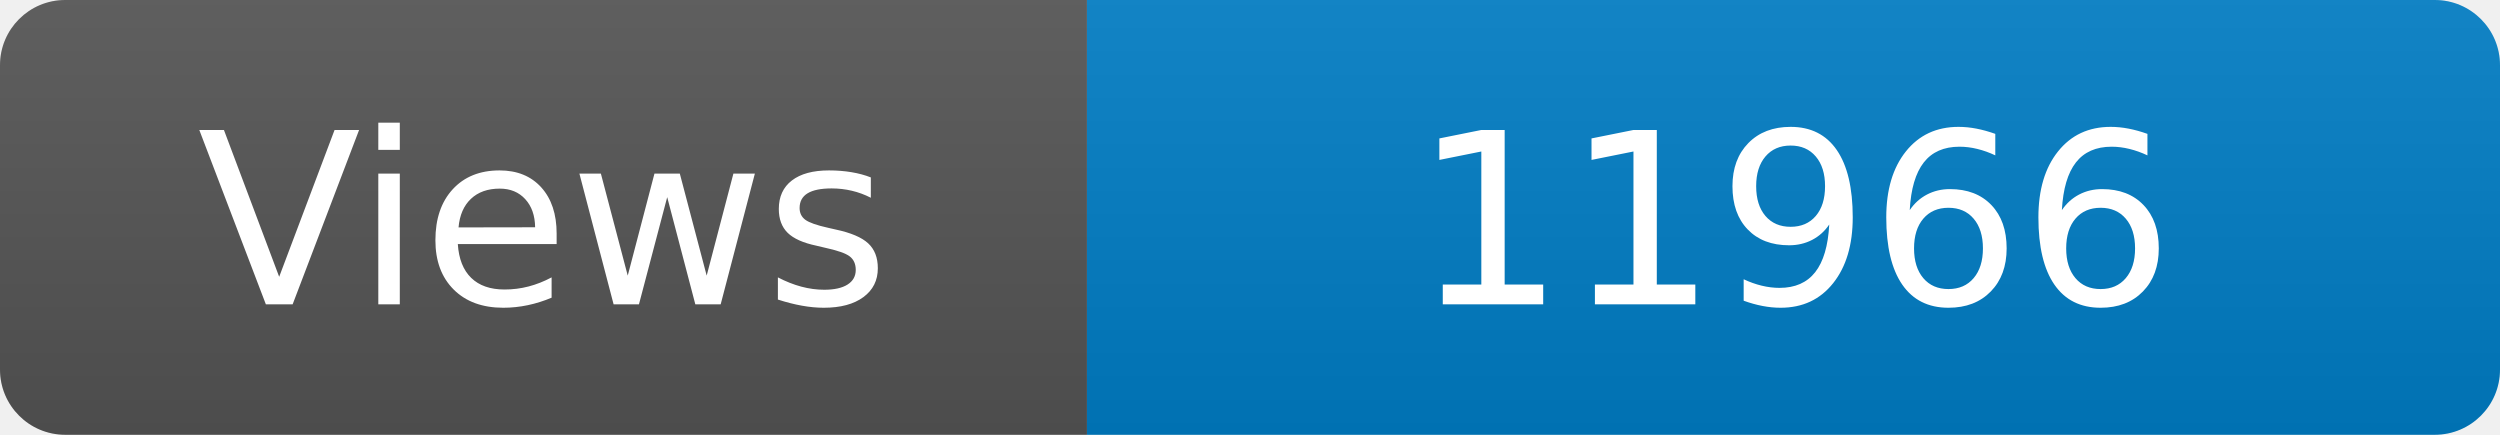
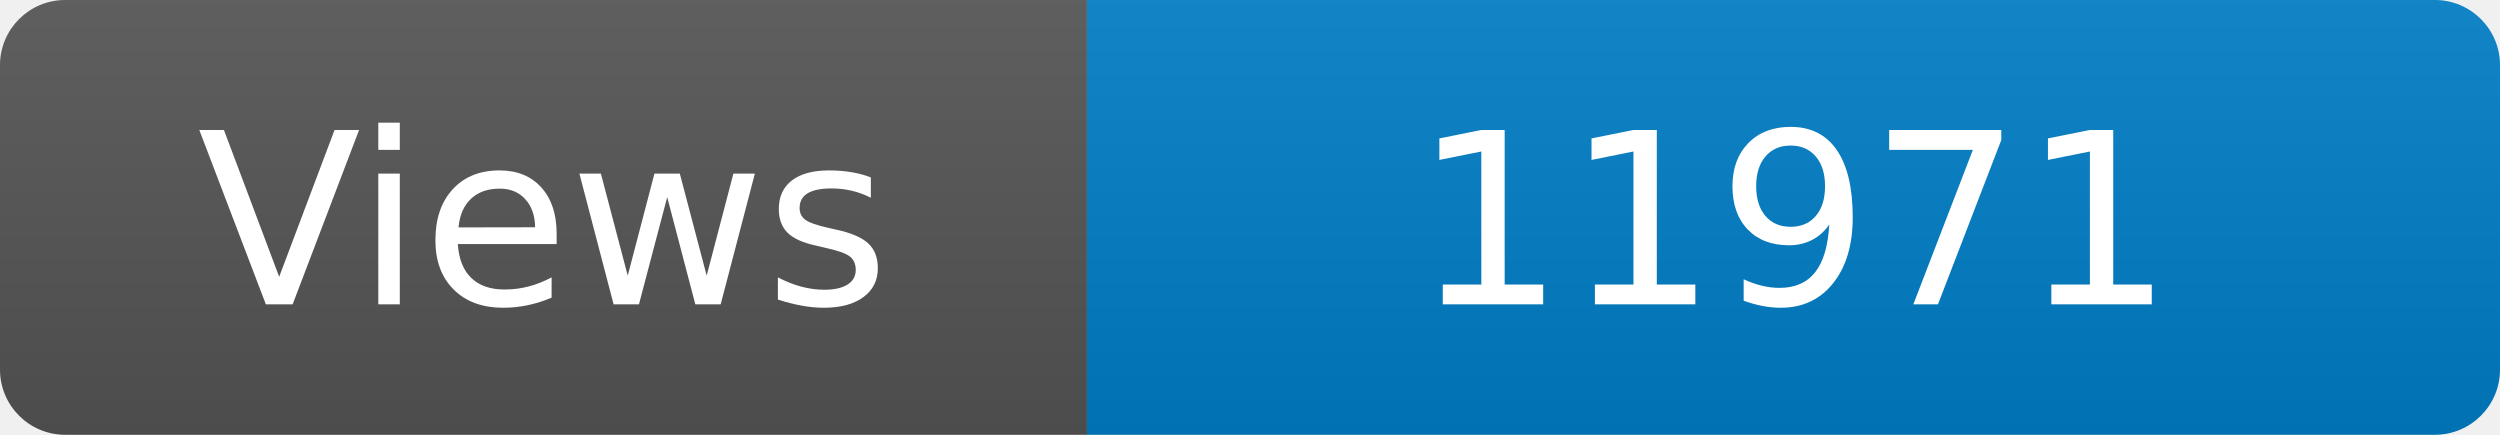
<svg xmlns="http://www.w3.org/2000/svg" width="115" height="20" role="img" aria-label="Maintained?: yes">
  <linearGradient id="s" x2="0" y2="100%">
    <stop offset="0" stop-color="#bbb" stop-opacity=".1" />
    <stop offset="1" stop-opacity=".1" />
  </linearGradient>
  <clipPath id="r">
    <rect width="115" height="20" rx="3" fill="#fff" />
  </clipPath>
  <g clip-path="url(#r)">
    <rect width="50" height="20" fill="#555" />
    <rect x="50" width="160" height="20" fill="#007ec6" />
    <rect width="115" height="20" fill="url(#s)" />
  </g>
  <g fill="#fff" text-anchor="middle" font-family="Verdana,Geneva,DejaVu Sans,sans-serif" font-size="110">
    <text x="250" y="140" transform="scale(.1)" fill="#fff">Views</text>
-     <text x="825" y="140" transform="scale(.1)" fill="#fff">11966</text>
+     <text x="825" y="140" transform="scale(.1)" fill="#fff">11971</text>
  </g>
</svg>
